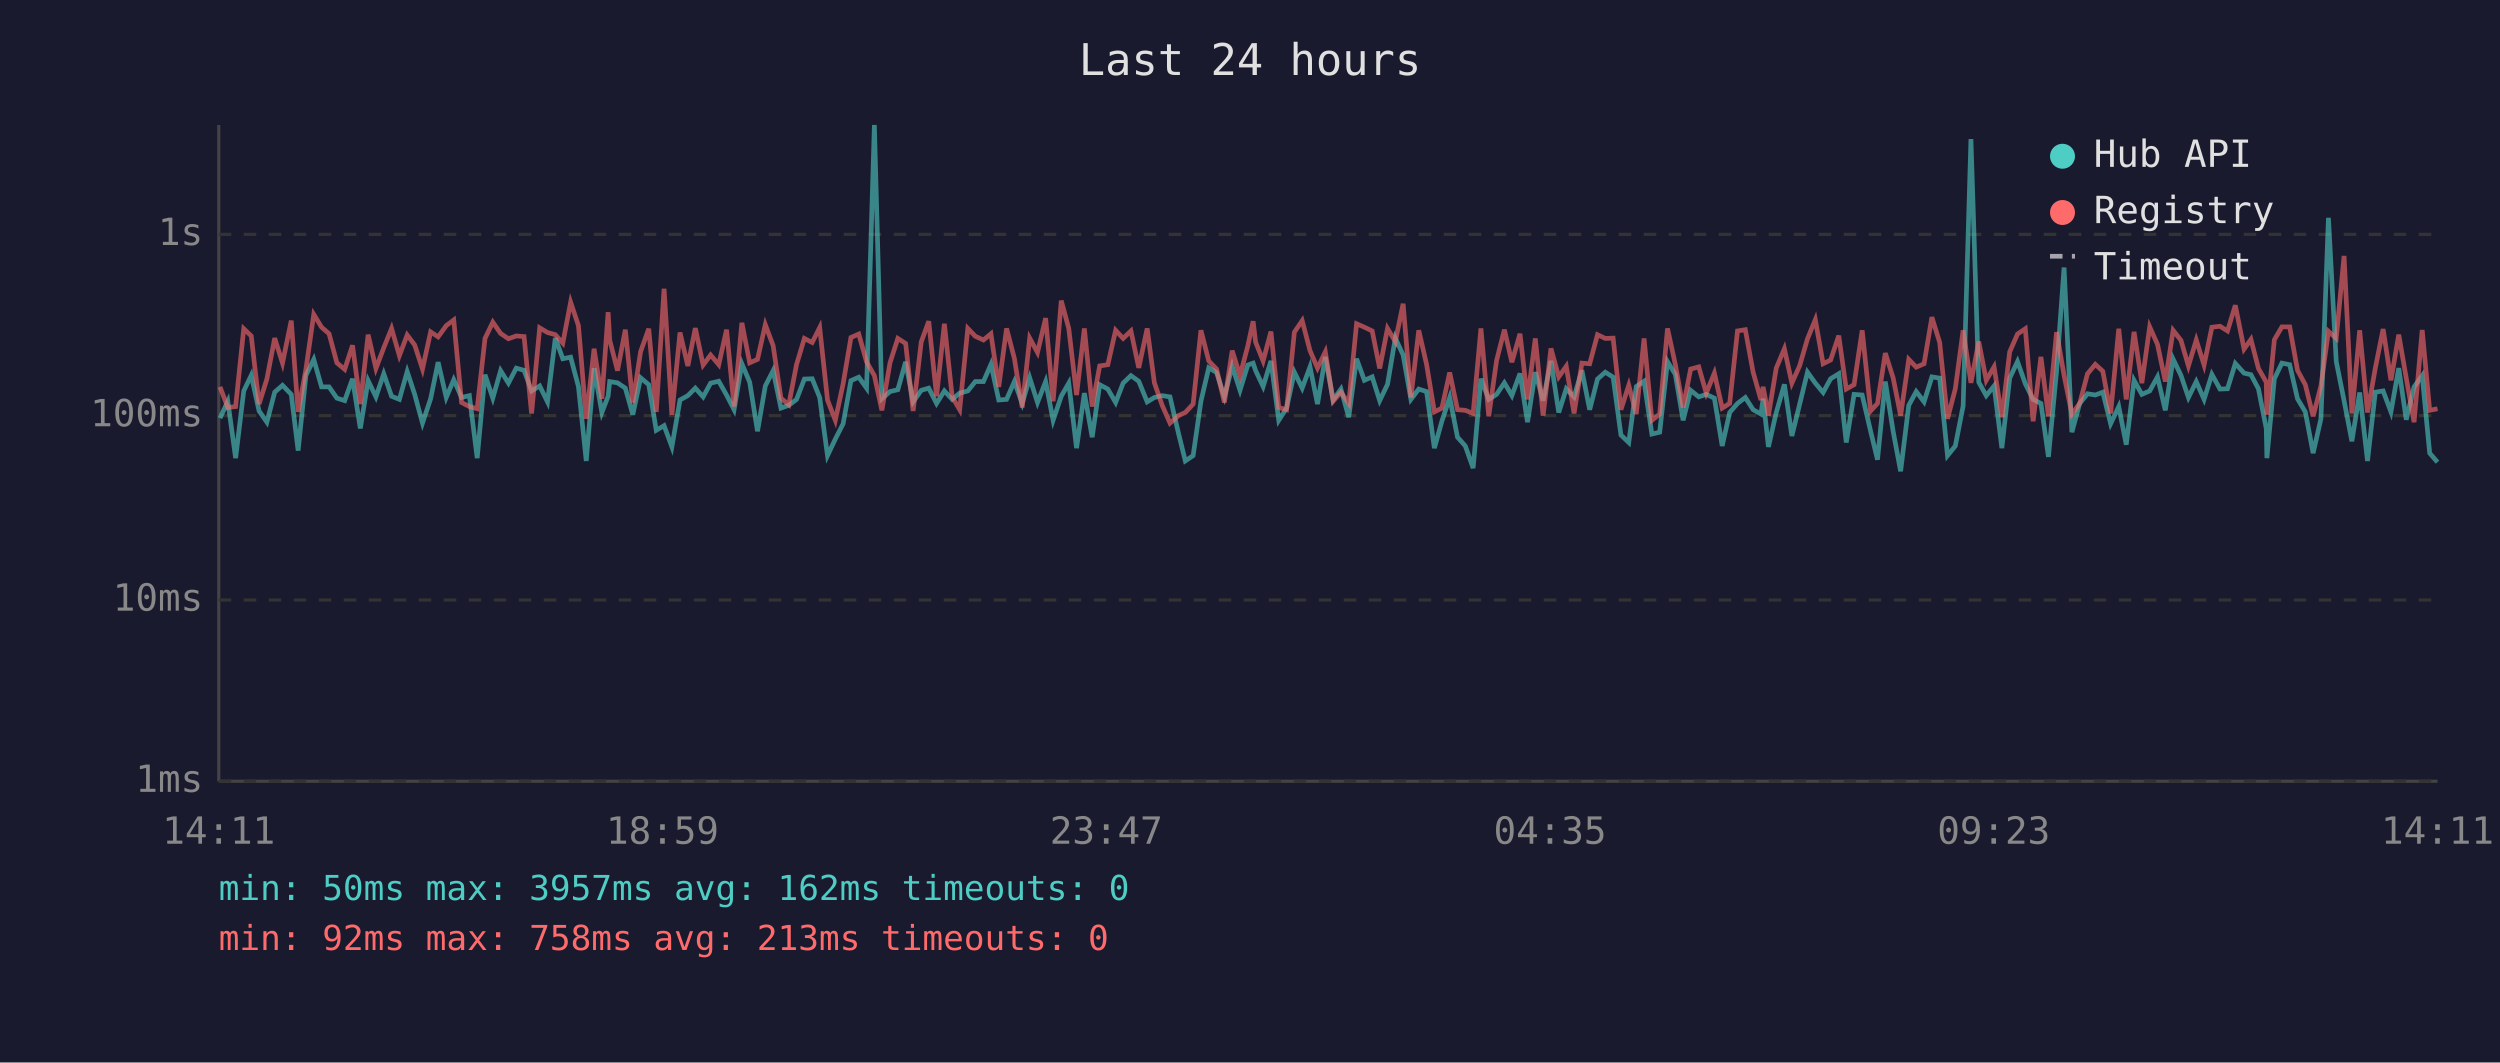
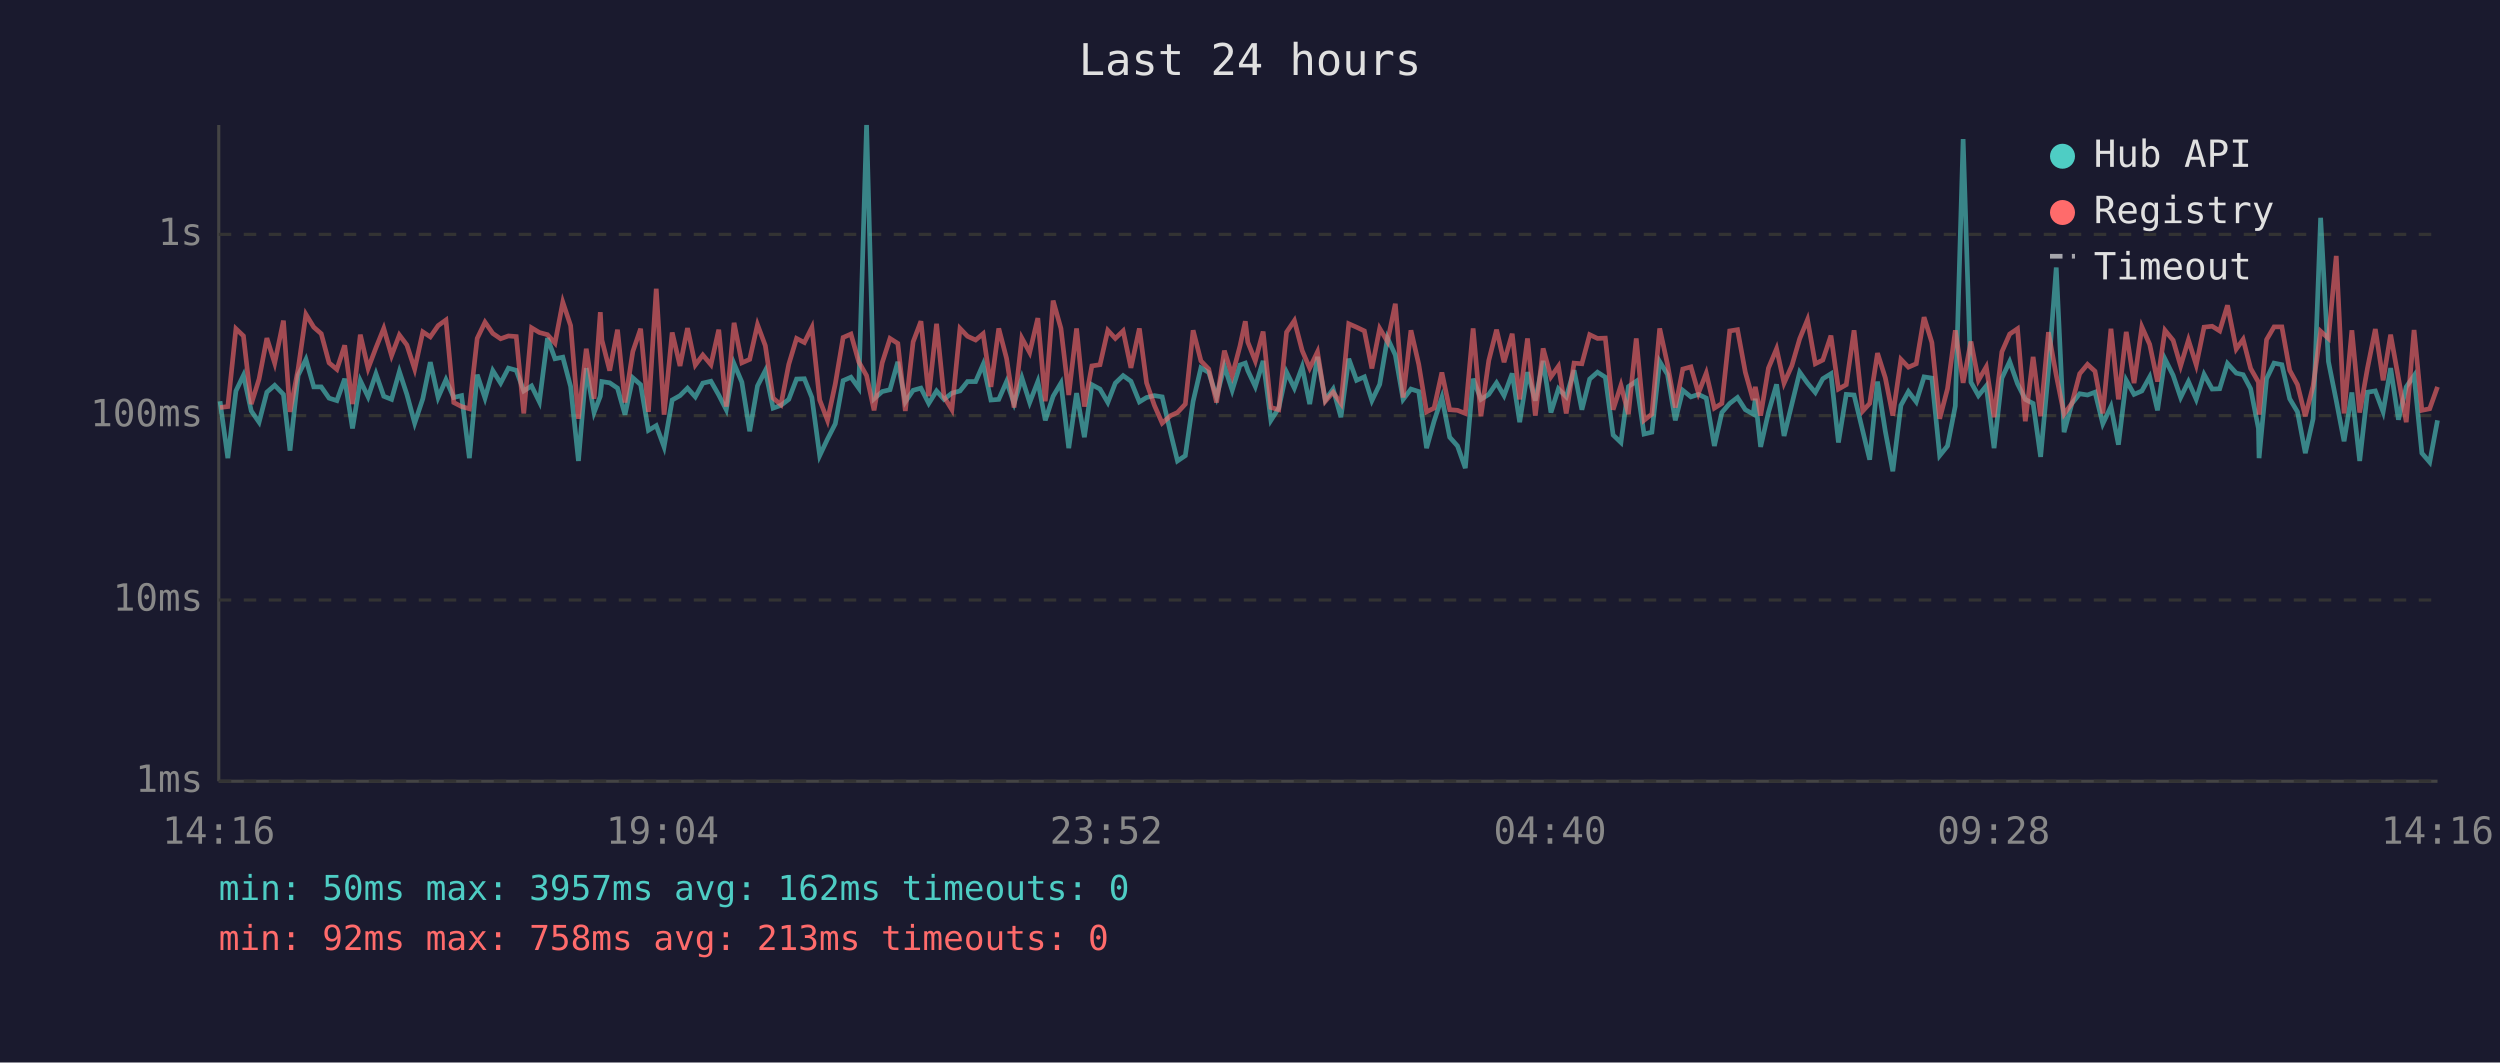
<svg xmlns="http://www.w3.org/2000/svg" viewBox="0 0 800 340" font-family="monospace" font-size="12">
  <rect width="800" height="340" fill="#1a1a2e" />
  <text x="400" y="24" fill="#e0e0e0" font-size="14" text-anchor="middle">Last 24 hours</text>
  <line x1="70" y1="40" x2="70" y2="250" stroke="#444" stroke-width="1" />
  <line x1="70" y1="250" x2="780" y2="250" stroke="#444" stroke-width="1" />
  <line x1="70" y1="250" x2="780" y2="250" stroke="#333" stroke-width="1" stroke-dasharray="4" />
  <text x="65" y="250" fill="#888" text-anchor="end" dominant-baseline="middle">1ms</text>
  <line x1="70" y1="192" x2="780" y2="192" stroke="#333" stroke-width="1" stroke-dasharray="4" />
  <text x="65" y="192" fill="#888" text-anchor="end" dominant-baseline="middle">10ms</text>
  <line x1="70" y1="133" x2="780" y2="133" stroke="#333" stroke-width="1" stroke-dasharray="4" />
  <text x="65" y="133" fill="#888" text-anchor="end" dominant-baseline="middle">100ms</text>
  <line x1="70" y1="75" x2="780" y2="75" stroke="#333" stroke-width="1" stroke-dasharray="4" />
  <text x="65" y="75" fill="#888" text-anchor="end" dominant-baseline="middle">1s</text>
-   <text x="70" y="270" fill="#888" text-anchor="middle">14:11</text>
-   <text x="212" y="270" fill="#888" text-anchor="middle">18:59</text>
-   <text x="354" y="270" fill="#888" text-anchor="middle">23:47</text>
-   <text x="496" y="270" fill="#888" text-anchor="middle">04:35</text>
-   <text x="638" y="270" fill="#888" text-anchor="middle">09:23</text>
-   <text x="780" y="270" fill="#888" text-anchor="middle">14:11</text>
-   <polyline points="70.4,133.8 72.9,128.4 75.4,146.6 78.0,125.1 80.4,120.1 82.9,131.5 85.4,135.1 87.9,125.5 90.4,123.3 93.2,126.2 95.4,144.2 97.9,120.1 100.4,115.0 102.9,123.8 105.3,123.8 107.8,127.4 110.3,128.2 112.8,121.2 115.3,137.1 117.8,121.8 120.3,127.0 122.8,119.6 125.3,126.8 127.8,127.8 130.3,118.9 132.7,126.2 135.2,135.4 137.8,127.6 140.2,115.9 142.8,127.2 145.2,121.5 147.7,127.2 150.2,126.6 152.7,146.6 155.2,119.9 157.7,127.4 160.2,118.6 162.7,122.6 165.2,117.8 167.7,118.5 170.1,125.1 172.7,123.5 175.2,128.6 177.7,108.2 180.1,114.8 182.6,114.3 185.1,123.7 187.6,147.5 190.1,117.8 192.6,132.0 194.6,126.8 195.1,122.1 197.6,122.5 200.1,124.2 202.5,132.7 205.0,120.9 207.6,123.1 210.0,137.7 212.5,136.2 215.0,143.0 217.6,128.0 220.1,126.6 222.5,124.2 225.0,127.0 227.4,122.6 230.0,122.0 232.5,126.4 234.9,131.1 237.4,116.4 239.9,122.3 242.4,138.0 244.9,123.5 247.4,118.6 249.9,130.6 252.4,129.7 254.9,127.8 257.4,121.3 259.9,121.2 262.3,127.2 264.8,145.8 267.3,140.5 269.8,135.6 272.3,121.8 274.8,120.7 277.3,124.2 279.8,40.0 282.2,127.6 284.8,125.3 287.3,124.7 289.8,115.8 292.2,128.6 294.8,124.9 297.2,124.2 299.7,129.1 302.2,125.1 304.7,127.8 307.1,125.8 309.7,125.1 312.1,122.1 314.7,122.1 317.1,116.6 319.6,128.0 322.1,127.8 324.6,122.1 327.1,129.1 329.5,120.9 332.0,128.8 334.6,122.1 337.0,134.5 339.6,126.8 342.0,122.6 344.5,143.4 347.0,125.8 349.5,139.9 351.9,123.1 354.5,124.5 357.0,128.8 359.4,122.6 361.9,120.2 364.4,122.0 367.1,128.6 369.4,127.2 371.9,126.6 374.4,127.0 377.1,138.6 379.3,147.5 381.8,145.8 384.3,128.4 386.8,117.7 389.3,119.2 391.8,127.0 394.3,117.2 396.8,124.9 399.3,116.8 401.0,116.2 401.8,118.6 404.2,123.7 406.7,115.5 409.2,134.5 411.7,130.6 414.2,119.1 416.7,124.2 419.2,117.4 421.6,129.3 424.1,114.2 426.6,128.0 429.1,124.5 431.6,133.5 434.1,114.8 436.6,121.7 439.1,120.6 441.5,128.2 444.0,123.0 446.5,108.2 449.0,113.6 451.5,127.8 454.0,124.5 456.5,125.3 459.0,143.4 461.4,134.8 463.9,127.2 466.4,139.9 468.9,142.7 471.4,149.8 473.9,121.2 476.4,127.8 478.9,126.2 481.4,122.5 483.8,126.6 486.4,119.5 488.8,135.1 491.3,119.1 493.8,128.2 496.3,115.5 498.8,132.0 501.2,124.4 503.7,127.0 506.2,118.5 508.7,131.1 511.2,121.3 513.7,119.1 516.2,120.7 518.7,139.2 521.2,141.6 523.6,123.7 526.1,122.0 528.6,138.9 531.1,138.3 533.6,115.7 536.1,119.8 538.6,134.5 541.0,124.9 543.6,127.0 546.0,126.2 548.6,127.4 551.1,142.7 553.5,132.0 556.0,129.1 558.5,127.2 561.0,131.1 563.5,132.5 564.2,127.6 565.9,143.0 568.4,132.0 571.0,123.0 573.4,139.5 575.9,129.3 578.4,119.1 580.9,122.6 583.4,125.6 585.8,121.2 588.4,119.6 590.8,141.6 593.3,126.2 595.9,126.4 598.6,138.0 600.8,147.1 603.3,122.1 605.8,138.0 608.2,150.8 610.8,129.7 613.2,125.3 615.7,128.6 618.2,120.6 620.7,121.0 623.2,145.8 625.7,142.7 628.2,129.9 630.7,44.5 633.2,122.3 635.6,126.6 638.1,123.5 640.6,143.4 643.1,121.0 645.6,115.7 648.1,122.8 650.6,127.8 653.1,129.1 655.5,146.2 658.1,118.8 660.5,85.6 663.0,138.3 665.5,129.1 668.0,126.0 670.5,126.4 672.9,125.5 675.4,135.6 678.0,130.1 680.4,142.3 682.9,121.7 685.4,126.2 687.9,125.1 690.4,120.6 692.9,131.3 695.4,114.9 697.9,120.1 700.3,127.2 702.8,122.1 705.3,127.8 707.8,119.8 710.4,124.5 712.8,124.4 715.3,116.3 718.1,119.4 720.3,119.9 722.7,124.4 725.2,137.1 725.4,146.6 727.8,121.2 730.2,116.2 732.7,116.7 735.2,127.6 737.7,131.8 740.2,145.0 742.7,134.0 745.1,69.7 747.6,115.7 750.1,128.2 752.6,141.2 755.1,125.6 757.6,147.5 760.1,125.5 762.6,125.1 765.1,131.8 767.6,117.8 770.0,134.3 772.5,123.8 775.1,120.2 777.5,145.0 780.0,147.9" fill="none" stroke="#4ecdc4" stroke-width="1.5" opacity="0.6" />
-   <polyline points="70.4,123.8 72.9,130.4 75.4,130.1 78.0,105.2 80.4,107.5 82.9,129.3 85.4,121.3 87.9,108.2 90.4,116.2 93.2,102.6 95.4,131.8 97.9,118.1 100.4,100.6 102.9,104.7 105.3,106.8 107.8,116.1 110.3,118.2 112.8,110.5 115.3,129.3 117.8,107.1 120.3,117.9 122.8,111.3 125.3,105.1 127.8,113.8 130.3,107.2 132.7,110.4 135.2,118.1 137.8,106.2 140.2,107.8 142.8,104.2 145.2,102.4 147.7,128.8 150.2,130.1 152.7,130.8 155.2,108.3 157.7,103.1 160.2,106.7 162.7,108.4 165.2,107.5 167.7,107.7 170.1,132.3 172.7,104.9 175.2,106.4 177.7,107.1 180.1,109.8 182.6,96.7 185.1,104.2 187.6,134.0 190.1,111.6 192.6,127.6 194.6,99.9 195.1,108.8 197.6,118.6 200.1,105.5 202.5,128.8 205.0,112.5 207.6,105.2 210.0,131.8 212.5,92.4 215.0,132.7 217.6,106.4 220.1,117.1 222.5,105.0 225.0,116.8 227.4,113.6 230.0,116.7 232.5,105.5 234.9,130.1 237.4,103.3 239.9,116.1 242.4,115.0 244.9,103.9 247.4,110.6 249.9,127.4 252.4,129.5 254.9,116.6 257.4,108.3 259.9,109.6 262.3,104.8 264.8,128.0 267.3,134.5 269.8,122.8 272.3,108.0 274.8,106.9 277.3,115.8 279.8,120.2 282.2,131.3 284.8,116.1 287.3,108.3 289.8,109.9 292.2,131.5 294.8,109.4 297.2,102.8 299.7,126.8 302.2,103.6 304.7,127.0 307.1,131.1 309.7,105.1 312.1,107.6 314.7,108.8 317.1,106.8 319.6,123.8 322.1,105.1 324.6,114.7 327.1,130.4 329.5,108.2 332.0,112.8 334.6,101.8 337.0,128.4 339.6,96.2 342.0,105.1 344.5,126.4 347.0,105.1 349.5,130.1 351.9,117.1 354.5,116.7 357.0,105.7 359.4,108.3 361.9,105.9 364.4,117.7 367.1,105.1 369.4,122.5 371.9,129.7 374.4,135.4 377.1,133.0 379.3,132.0 381.8,129.3 384.3,105.7 386.8,115.5 389.3,118.1 391.8,128.8 394.3,112.2 396.8,120.2 399.3,110.7 401.0,102.8 401.8,109.5 404.2,115.5 406.7,106.1 409.2,130.4 411.7,131.1 414.2,106.3 416.7,102.6 419.2,112.2 421.6,117.8 424.1,112.6 426.6,128.4 429.1,125.5 431.6,129.1 434.1,103.6 436.6,104.7 439.1,105.9 441.5,117.9 444.0,105.1 446.5,109.3 449.0,97.2 451.5,127.2 454.0,105.7 456.5,116.6 459.0,131.8 461.4,130.6 463.9,119.2 466.4,131.1 468.9,131.3 471.4,132.3 473.9,105.1 476.4,133.2 478.9,115.4 481.4,105.5 483.8,115.9 486.4,106.8 488.8,127.8 491.3,108.3 493.8,133.0 496.3,111.5 498.8,120.6 501.2,117.2 503.7,132.3 506.2,116.2 508.7,116.4 511.2,107.1 513.7,108.3 516.2,108.2 518.7,131.1 521.2,123.3 523.6,132.5 526.1,108.3 528.6,134.5 531.1,132.5 533.6,105.1 536.1,116.6 538.6,130.4 541.0,118.1 543.6,117.4 546.0,125.8 548.6,119.4 551.1,130.6 553.5,129.1 556.0,105.9 558.5,105.5 561.0,119.1 563.5,128.0 564.2,123.8 565.9,133.0 568.4,117.8 571.0,111.6 573.4,122.6 575.9,117.0 578.4,108.4 580.9,102.3 583.4,116.4 585.8,115.2 588.4,107.4 590.8,124.5 593.3,123.1 595.9,105.7 598.6,131.5 600.8,129.1 603.3,113.0 605.8,120.9 608.2,133.0 610.8,115.0 613.2,117.5 615.7,116.4 618.2,101.5 620.7,109.6 623.2,134.0 625.7,124.4 628.2,105.7 630.7,122.5 633.2,109.3 635.6,121.7 638.1,117.4 640.6,133.5 643.1,112.6 645.6,106.9 648.1,105.2 650.6,134.8 653.1,114.2 655.5,133.2 658.1,106.3 660.5,120.1 663.0,132.5 665.5,129.1 668.0,119.6 670.5,116.6 672.9,118.8 675.4,132.3 678.0,105.2 680.4,127.8 682.9,106.2 685.4,122.6 687.9,104.6 690.4,110.2 692.9,122.1 695.4,105.7 697.9,108.9 700.3,117.1 702.8,108.8 705.3,116.8 707.8,104.7 710.4,104.4 712.8,105.9 715.3,97.7 718.1,111.7 720.3,108.6 722.7,117.9 725.2,122.3 725.4,132.7 727.8,108.7 730.2,104.6 732.7,104.6 735.2,118.5 737.7,123.1 740.2,133.2 742.7,123.5 745.1,106.0 747.6,108.3 750.1,81.9 752.6,132.3 755.1,105.7 757.6,132.0 760.1,117.8 762.6,105.3 765.1,121.7 767.6,107.1 770.0,121.0 772.5,135.1 775.1,105.6 777.5,131.3 780.0,130.8" fill="none" stroke="#ff6b6b" stroke-width="1.5" opacity="0.6" />
+   <text x="70" y="270" fill="#888" text-anchor="middle">14:16</text>
+   <text x="212" y="270" fill="#888" text-anchor="middle">19:04</text>
+   <text x="354" y="270" fill="#888" text-anchor="middle">23:52</text>
+   <text x="496" y="270" fill="#888" text-anchor="middle">04:40</text>
+   <text x="638" y="270" fill="#888" text-anchor="middle">09:28</text>
+   <text x="780" y="270" fill="#888" text-anchor="middle">14:16</text>
+   <polyline points="70.4,128.4 72.9,146.6 75.5,125.1 77.9,120.1 80.4,131.5 82.9,135.1 85.4,125.5 87.9,123.3 90.7,126.2 92.8,144.2 95.4,120.1 97.9,115.0 100.4,123.8 102.8,123.8 105.3,127.4 107.8,128.2 110.3,121.2 112.8,137.1 115.3,121.8 117.8,127.0 120.3,119.6 122.8,126.8 125.3,127.8 127.8,118.9 130.2,126.2 132.7,135.4 135.3,127.6 137.7,115.9 140.2,127.2 142.7,121.5 145.2,127.2 147.7,126.6 150.2,146.6 152.7,119.9 155.2,127.4 157.7,118.6 160.2,122.6 162.7,117.8 165.2,118.5 167.6,125.1 170.1,123.5 172.6,128.6 175.2,108.2 177.6,114.8 180.1,114.3 182.6,123.7 185.1,147.5 187.6,117.8 190.1,132.0 192.1,126.8 192.6,122.1 195.1,122.5 197.6,124.2 200.0,132.7 202.5,120.9 205.0,123.1 207.5,137.7 210.0,136.2 212.5,143.0 215.1,128.0 217.6,126.6 220.0,124.2 222.5,127.0 224.9,122.6 227.5,122.0 230.0,126.4 232.4,131.1 234.9,116.4 237.4,122.3 239.9,138.0 242.4,123.5 244.9,118.6 247.4,130.6 249.9,129.7 252.4,127.8 254.9,121.3 257.4,121.2 259.8,127.2 262.3,145.8 264.8,140.5 267.3,135.6 269.8,121.8 272.3,120.7 274.8,124.2 277.3,40.0 279.7,127.6 282.3,125.3 284.8,124.7 287.3,115.8 289.7,128.6 292.2,124.9 294.7,124.2 297.2,129.1 299.7,125.1 302.1,127.8 304.6,125.8 307.2,125.1 309.6,122.1 312.2,122.1 314.6,116.6 317.1,128.0 319.6,127.8 322.1,122.1 324.5,129.1 327.0,120.9 329.5,128.8 332.1,122.1 334.5,134.5 337.0,126.8 339.5,122.6 342.0,143.4 344.5,125.8 347.0,139.9 349.4,123.1 352.0,124.5 354.5,128.8 356.9,122.6 359.4,120.2 361.9,122.0 364.6,128.6 366.9,127.2 369.4,126.6 371.9,127.0 374.6,138.6 376.8,147.5 379.3,145.8 381.8,128.4 384.3,117.7 386.8,119.2 389.3,127.0 391.8,117.2 394.3,124.9 396.8,116.8 398.5,116.2 399.3,118.6 401.7,123.7 404.2,115.5 406.7,134.5 409.2,130.6 411.7,119.1 414.2,124.2 416.7,117.4 419.1,129.3 421.6,114.2 424.1,128.0 426.6,124.5 429.1,133.5 431.6,114.8 434.1,121.7 436.6,120.6 439.0,128.2 441.5,123.0 444.0,108.2 446.5,113.6 449.0,127.8 451.5,124.5 454.0,125.3 456.5,143.4 458.9,134.8 461.4,127.2 463.9,139.9 466.4,142.7 468.9,149.8 471.4,121.2 473.9,127.8 476.4,126.2 478.9,122.5 481.3,126.6 483.9,119.5 486.3,135.1 488.8,119.1 491.3,128.2 493.8,115.5 496.3,132.0 498.7,124.4 501.2,127.0 503.7,118.5 506.2,131.1 508.7,121.3 511.2,119.1 513.7,120.7 516.2,139.2 518.7,141.6 521.1,123.7 523.6,122.0 526.1,138.9 528.6,138.3 531.1,115.7 533.6,119.8 536.1,134.5 538.5,124.9 541.1,127.0 543.5,126.2 546.0,127.4 548.6,142.7 551.0,132.0 553.5,129.1 556.0,127.2 558.5,131.1 561.0,132.5 561.7,127.6 563.4,143.0 565.9,132.0 568.5,123.0 570.9,139.5 573.4,129.3 575.9,119.1 578.4,122.6 580.9,125.6 583.3,121.2 585.9,119.6 588.3,141.6 590.8,126.2 593.3,126.4 596.1,138.0 598.3,147.1 600.8,122.1 603.3,138.0 605.7,150.8 608.3,129.7 610.7,125.3 613.2,128.6 615.7,120.6 618.2,121.0 620.7,145.8 623.2,142.7 625.7,129.9 628.2,44.5 630.7,122.3 633.1,126.6 635.6,123.5 638.1,143.4 640.6,121.0 643.1,115.7 645.6,122.8 648.1,127.8 650.6,129.1 653.0,146.2 655.5,118.8 658.0,85.6 660.5,138.3 663.0,129.1 665.5,126.0 668.0,126.4 670.4,125.5 672.9,135.6 675.5,130.1 677.9,142.3 680.4,121.7 682.9,126.2 685.4,125.1 687.9,120.6 690.4,131.3 692.8,114.9 695.4,120.1 697.8,127.2 700.3,122.1 702.8,127.8 705.3,119.8 707.9,124.5 710.3,124.4 712.8,116.3 715.6,119.4 717.8,119.9 720.2,124.4 722.7,137.1 722.9,146.6 725.3,121.2 727.7,116.2 730.2,116.7 732.7,127.6 735.2,131.8 737.7,145.0 740.2,134.0 742.6,69.7 745.1,115.7 747.6,128.2 750.1,141.2 752.6,125.6 755.1,147.5 757.6,125.5 760.1,125.1 762.6,131.8 765.0,117.8 767.5,134.3 770.0,123.8 772.5,120.2 775.0,145.0 777.5,147.9 780.0,134.5" fill="none" stroke="#4ecdc4" stroke-width="1.5" opacity="0.6" />
+   <polyline points="70.4,130.4 72.9,130.1 75.5,105.2 77.9,107.5 80.4,129.3 82.9,121.3 85.4,108.2 87.9,116.2 90.7,102.6 92.8,131.8 95.4,118.1 97.9,100.6 100.4,104.7 102.8,106.8 105.3,116.1 107.8,118.2 110.3,110.5 112.8,129.3 115.3,107.1 117.8,117.9 120.3,111.3 122.8,105.1 125.3,113.8 127.8,107.2 130.2,110.4 132.7,118.1 135.3,106.2 137.7,107.8 140.2,104.2 142.7,102.4 145.2,128.8 147.7,130.1 150.2,130.8 152.7,108.3 155.2,103.1 157.7,106.7 160.2,108.4 162.7,107.5 165.2,107.7 167.6,132.3 170.1,104.9 172.6,106.4 175.2,107.1 177.6,109.8 180.1,96.7 182.6,104.2 185.1,134.0 187.6,111.6 190.1,127.6 192.1,99.9 192.6,108.8 195.1,118.6 197.6,105.5 200.0,128.8 202.5,112.5 205.0,105.2 207.5,131.8 210.0,92.4 212.5,132.7 215.1,106.4 217.6,117.1 220.0,105.0 222.5,116.8 224.9,113.6 227.5,116.7 230.0,105.5 232.4,130.1 234.9,103.3 237.4,116.1 239.9,115.0 242.4,103.9 244.9,110.6 247.4,127.4 249.9,129.5 252.4,116.6 254.9,108.3 257.4,109.6 259.8,104.8 262.3,128.0 264.8,134.5 267.3,122.8 269.8,108.0 272.3,106.9 274.8,115.8 277.3,120.2 279.7,131.3 282.3,116.1 284.8,108.3 287.3,109.9 289.7,131.5 292.2,109.4 294.7,102.8 297.2,126.8 299.7,103.6 302.1,127.0 304.6,131.1 307.2,105.1 309.6,107.6 312.2,108.8 314.6,106.8 317.1,123.8 319.6,105.1 322.1,114.7 324.5,130.4 327.0,108.2 329.5,112.8 332.1,101.8 334.5,128.4 337.0,96.2 339.5,105.1 342.0,126.4 344.5,105.1 347.0,130.1 349.4,117.1 352.0,116.7 354.5,105.7 356.9,108.3 359.4,105.9 361.9,117.7 364.6,105.1 366.9,122.5 369.4,129.7 371.9,135.4 374.6,133.0 376.8,132.0 379.3,129.3 381.8,105.7 384.3,115.5 386.8,118.1 389.3,128.8 391.8,112.2 394.3,120.2 396.8,110.7 398.5,102.8 399.3,109.5 401.7,115.5 404.2,106.1 406.7,130.4 409.2,131.1 411.7,106.3 414.2,102.6 416.7,112.2 419.1,117.8 421.6,112.6 424.1,128.4 426.6,125.5 429.1,129.1 431.6,103.6 434.1,104.7 436.6,105.9 439.0,117.9 441.5,105.1 444.0,109.3 446.5,97.2 449.0,127.2 451.5,105.7 454.0,116.6 456.5,131.8 458.9,130.6 461.4,119.2 463.9,131.1 466.4,131.3 468.9,132.3 471.4,105.1 473.9,133.2 476.4,115.4 478.9,105.5 481.3,115.9 483.9,106.8 486.3,127.8 488.8,108.3 491.3,133.0 493.8,111.5 496.3,120.6 498.7,117.2 501.2,132.3 503.7,116.2 506.2,116.4 508.7,107.1 511.2,108.3 513.7,108.2 516.2,131.1 518.7,123.3 521.1,132.5 523.6,108.3 526.1,134.5 528.6,132.5 531.1,105.1 533.6,116.6 536.1,130.4 538.5,118.1 541.1,117.4 543.5,125.8 546.0,119.4 548.6,130.6 551.0,129.1 553.5,105.9 556.0,105.5 558.5,119.1 561.0,128.0 561.7,123.8 563.4,133.0 565.9,117.8 568.5,111.6 570.9,122.6 573.4,117.0 575.9,108.4 578.4,102.3 580.9,116.4 583.3,115.2 585.9,107.4 588.3,124.5 590.8,123.1 593.3,105.7 596.1,131.5 598.3,129.1 600.8,113.0 603.3,120.9 605.7,133.0 608.3,115.0 610.7,117.5 613.2,116.4 615.7,101.5 618.2,109.6 620.7,134.0 623.2,124.4 625.7,105.7 628.2,122.5 630.7,109.3 633.1,121.7 635.6,117.4 638.1,133.5 640.6,112.6 643.1,106.9 645.6,105.2 648.1,134.8 650.6,114.2 653.0,133.2 655.5,106.3 658.0,120.1 660.5,132.5 663.0,129.1 665.5,119.6 668.0,116.6 670.4,118.8 672.9,132.3 675.5,105.2 677.9,127.8 680.4,106.2 682.9,122.6 685.4,104.6 687.9,110.2 690.4,122.1 692.8,105.7 695.4,108.9 697.8,117.1 700.3,108.8 702.8,116.8 705.3,104.7 707.9,104.4 710.3,105.9 712.8,97.7 715.6,111.7 717.8,108.6 720.2,117.9 722.7,122.3 722.9,132.7 725.3,108.7 727.7,104.6 730.2,104.6 732.7,118.5 735.2,123.1 737.7,133.2 740.2,123.5 742.6,106.0 745.1,108.3 747.6,81.9 750.1,132.3 752.6,105.7 755.1,132.0 757.6,117.8 760.1,105.3 762.6,121.7 765.0,107.1 767.5,121.0 770.0,135.1 772.5,105.6 775.0,131.3 777.5,130.8 780.0,123.8" fill="none" stroke="#ff6b6b" stroke-width="1.5" opacity="0.6" />
  <circle cx="660" cy="50" r="4" fill="#4ecdc4" />
  <text x="670" y="50" fill="#e0e0e0" dominant-baseline="middle">Hub API</text>
  <circle cx="660" cy="68" r="4" fill="#ff6b6b" />
  <text x="670" y="68" fill="#e0e0e0" dominant-baseline="middle">Registry</text>
  <line x1="656" y1="82" x2="664" y2="82" stroke="#e0e0e0" stroke-width="1.5" stroke-dasharray="4,3" opacity="0.7" />
  <text x="670" y="86" fill="#e0e0e0" dominant-baseline="middle">Timeout</text>
  <text x="70" y="288" fill="#4ecdc4" font-size="11">min: 50ms  max: 3957ms  avg: 162ms  timeouts: 0</text>
  <text x="70" y="304" fill="#ff6b6b" font-size="11">min: 92ms  max: 758ms  avg: 213ms  timeouts: 0</text>
</svg>
